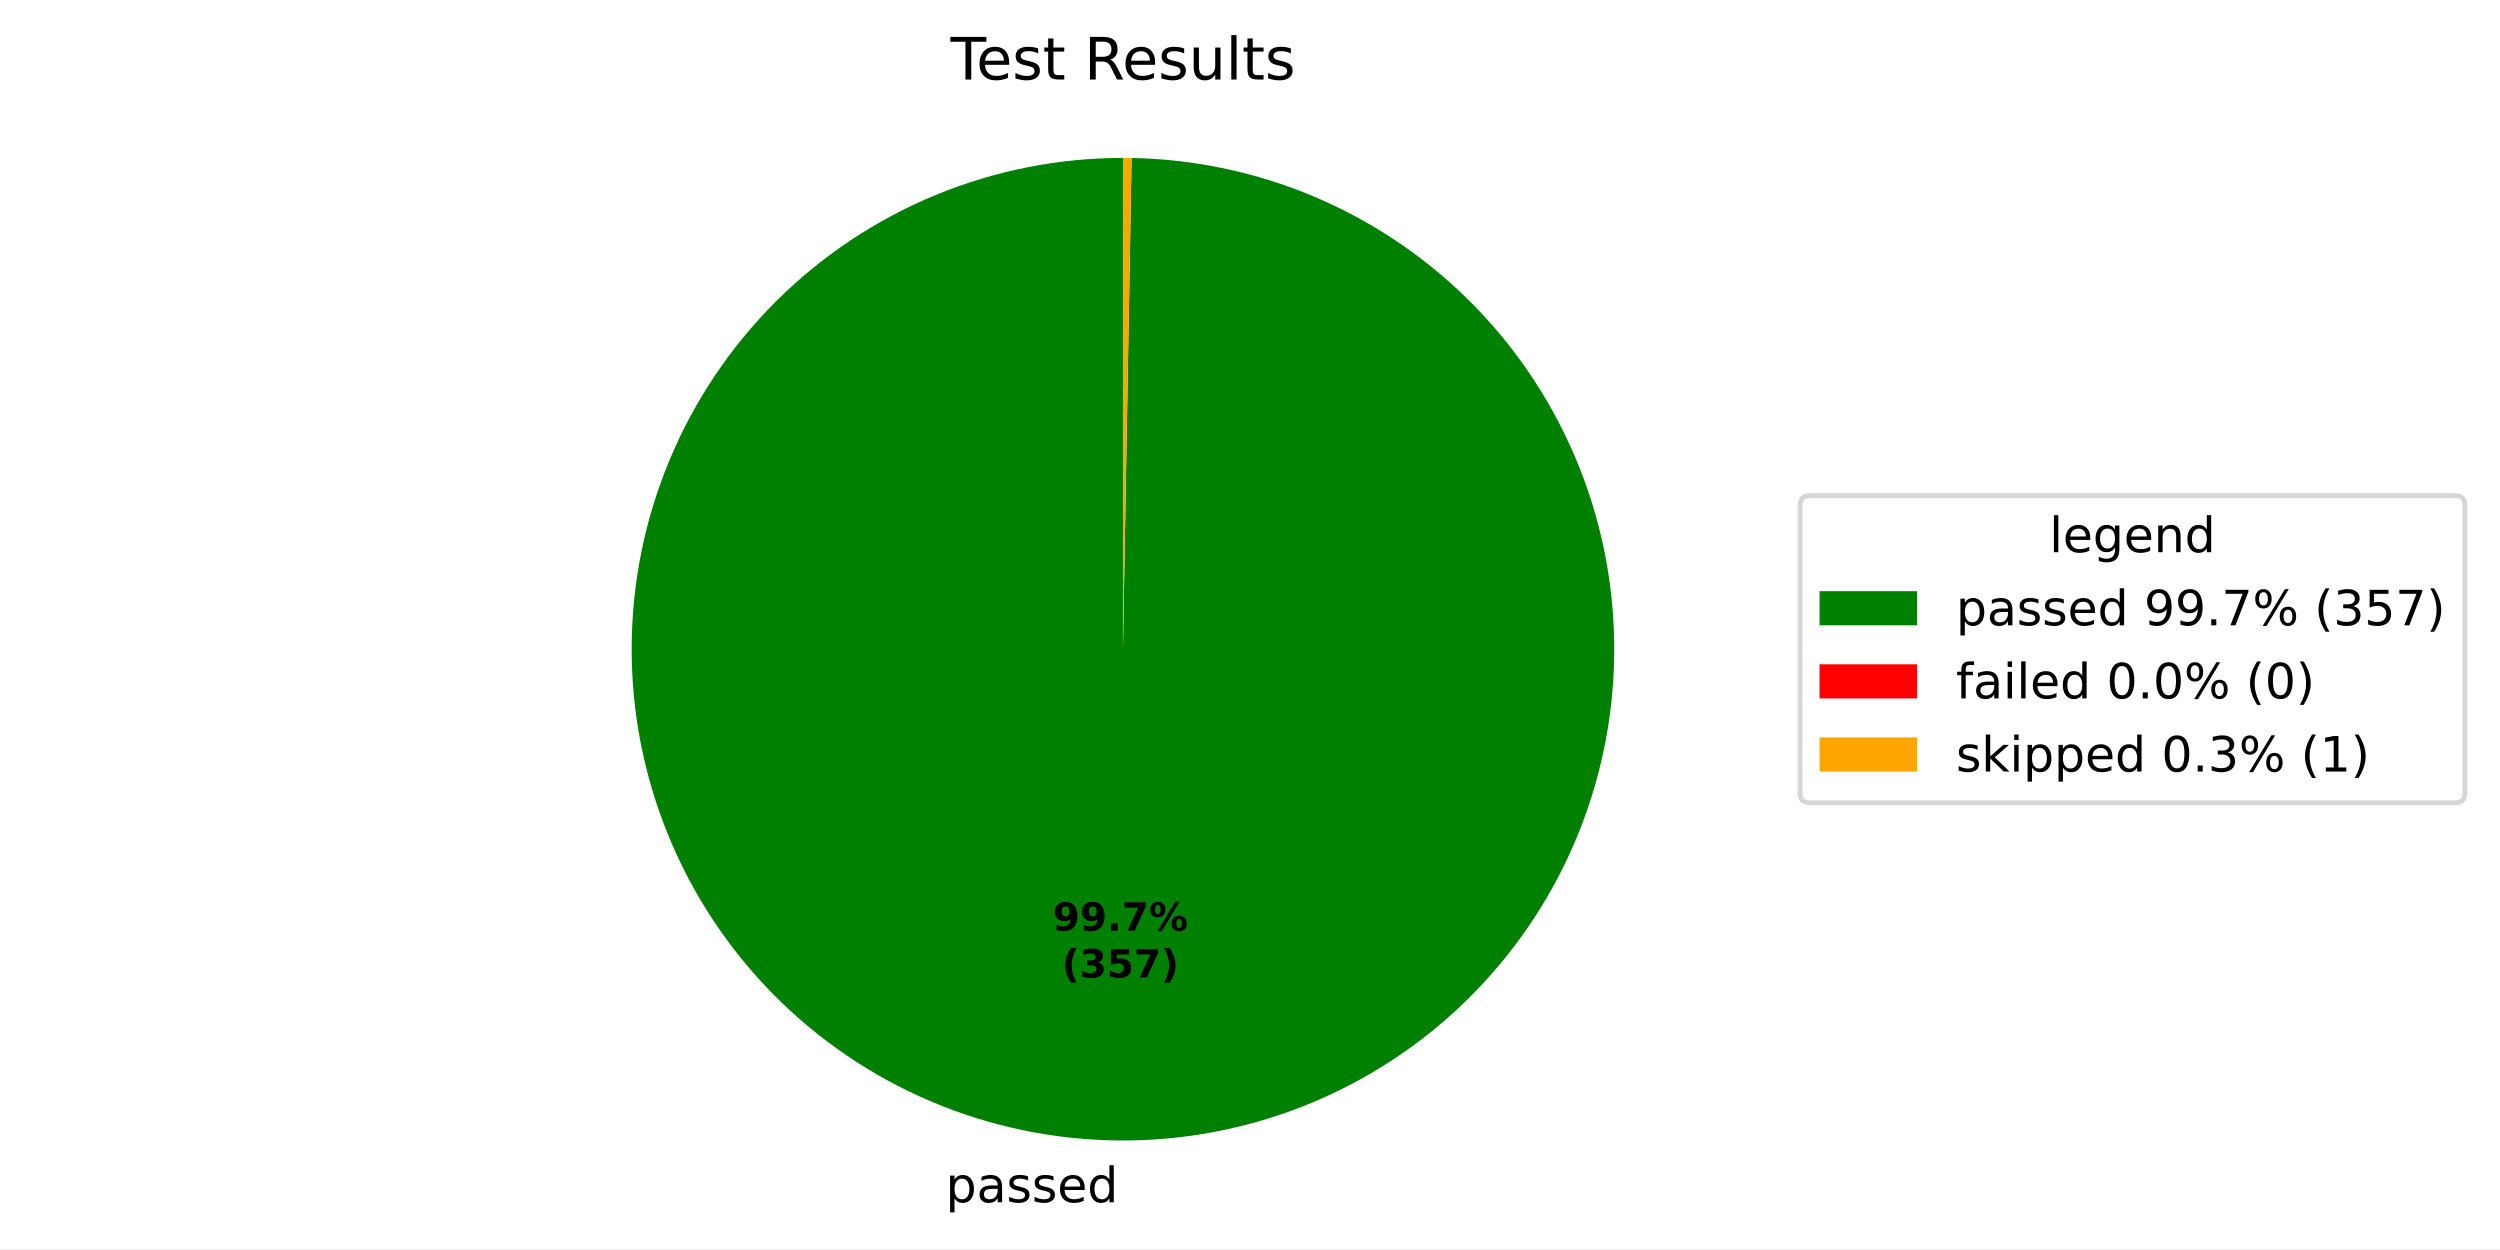
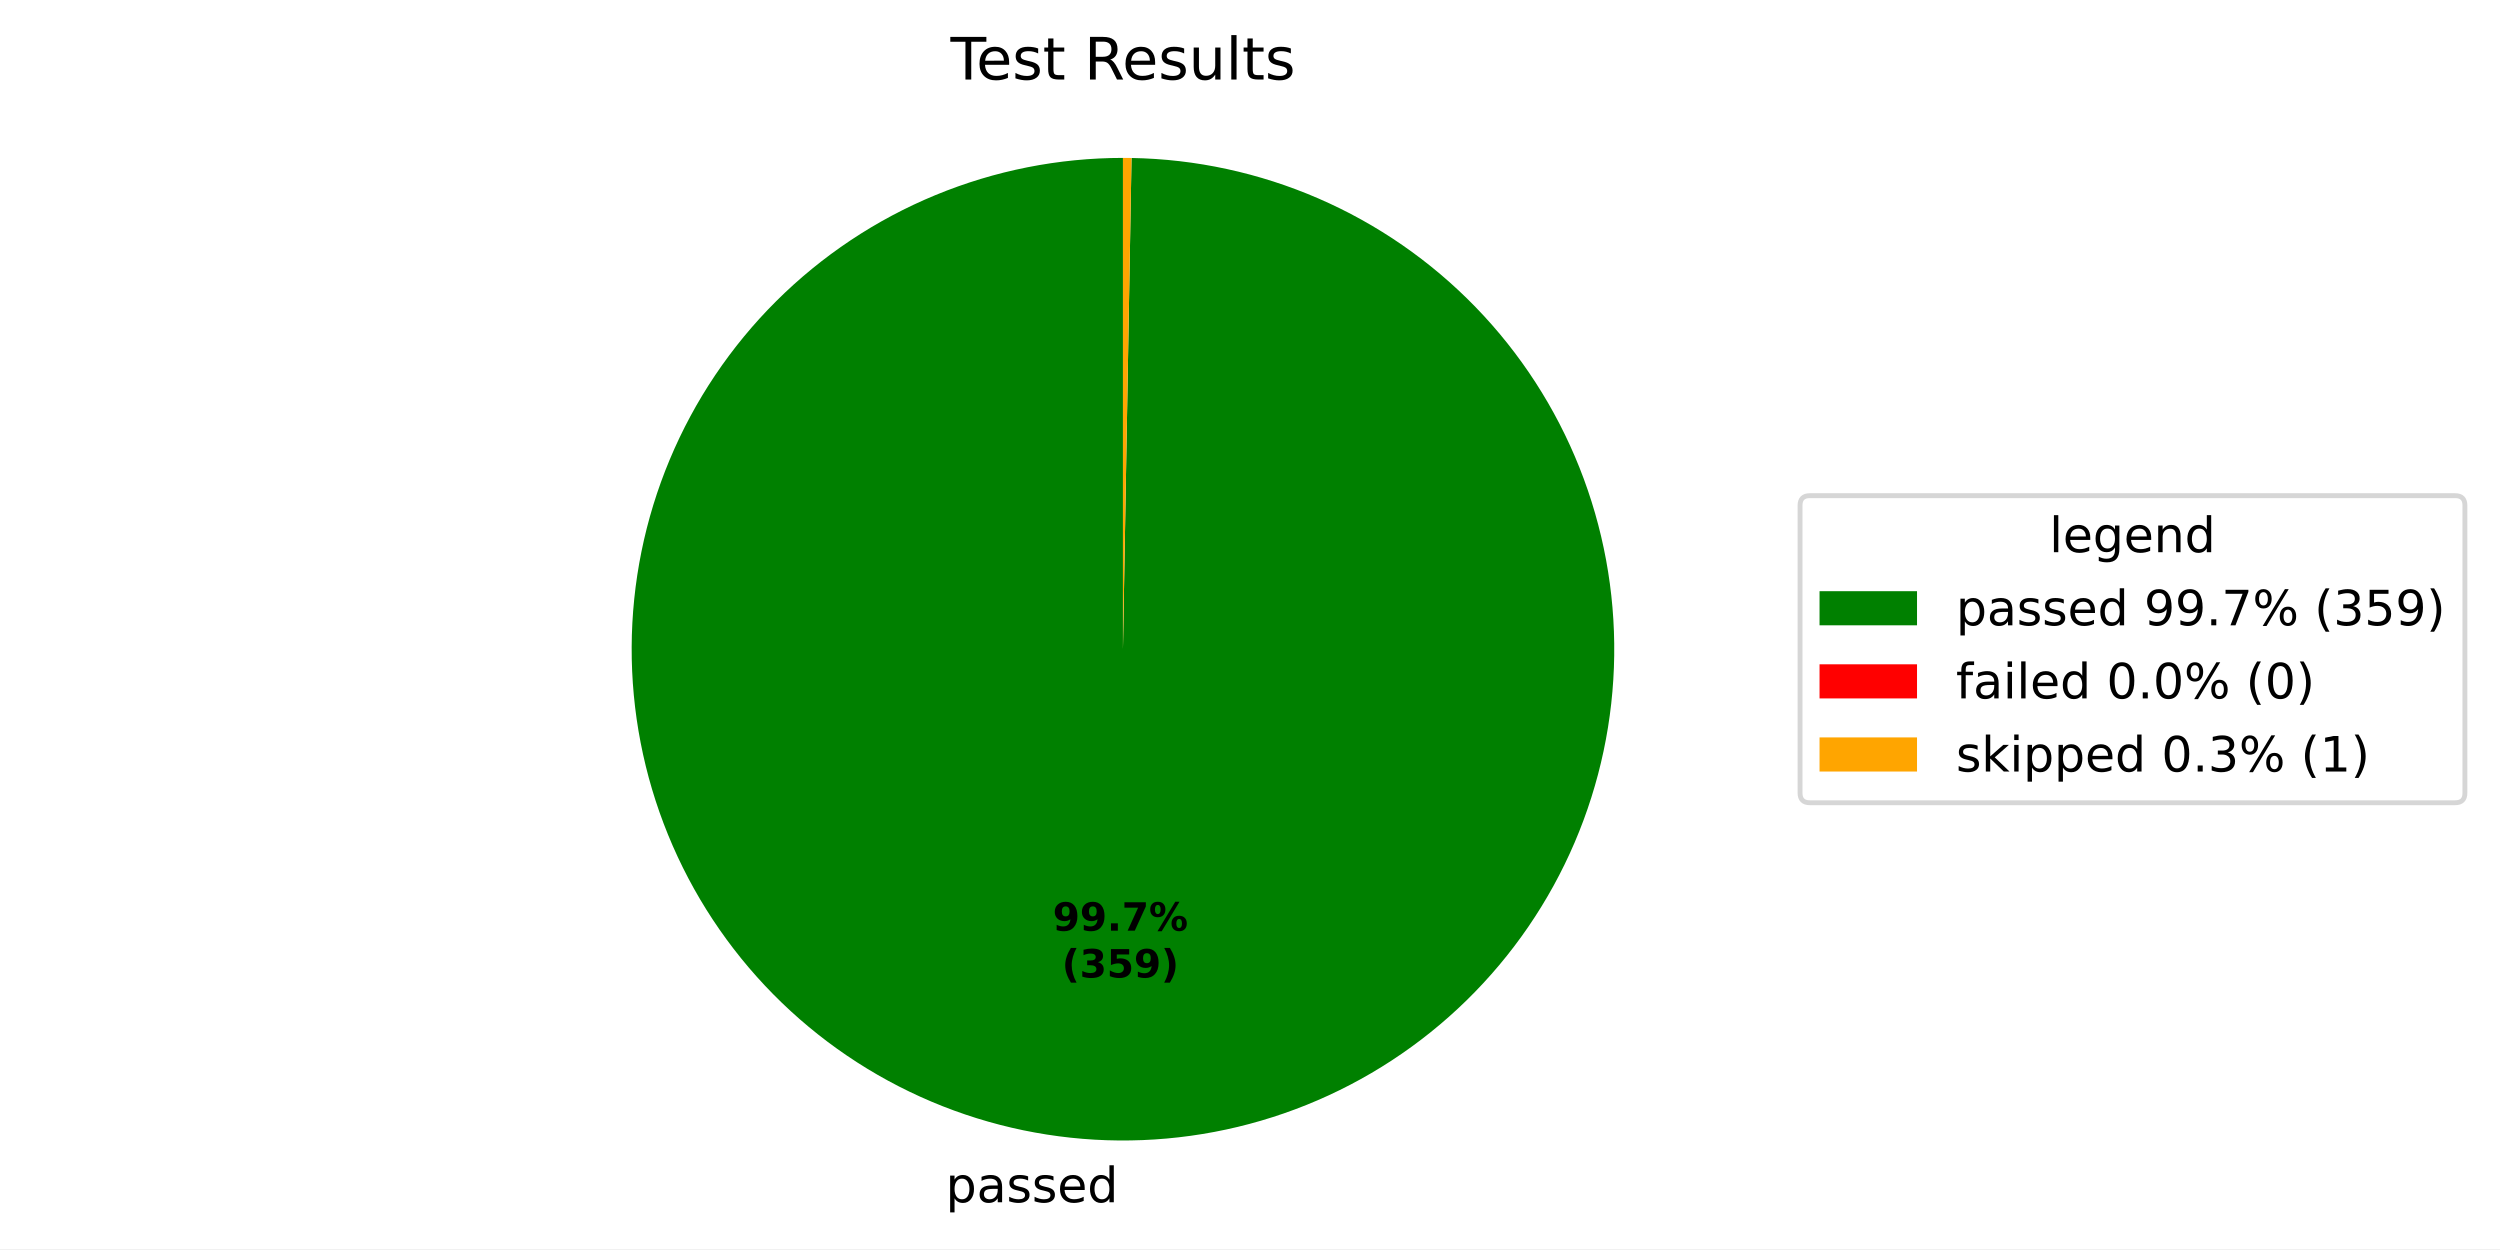
<svg xmlns="http://www.w3.org/2000/svg" xmlns:xlink="http://www.w3.org/1999/xlink" width="512.931pt" height="256.274pt" viewBox="0 0 512.931 256.274" version="1.1">
  <defs>
    <style type="text/css">*{stroke-linejoin: round; stroke-linecap: butt}</style>
  </defs>
  <g id="figure_1">
    <g id="patch_1">
      <path d="M 0 256.274  L 512.931 256.274  L 512.931 0  L 0 0  z " style="fill: #ffffff" />
    </g>
    <g id="axes_1">
      <g id="patch_2">
-         <path d="M 230.4 32.398  C 217.2 32.398 204.128 34.991 191.928 40.029  C 179.727 45.067 168.634 52.452 159.28 61.766  C 149.926 71.079 142.492 82.139 137.4 94.317  C 132.309 106.496 129.659 119.556 129.601 132.756  C 129.543 145.955 132.078 159.039 137.063 171.261  C 142.047 183.484 149.384 194.609 158.656 204.004  C 167.928 213.399 178.956 220.881 191.112 226.026  C 203.267 231.171 216.316 233.878 229.515 233.994  C 242.715 234.11 255.809 231.632 268.053 226.701  C 280.297 221.771 291.455 214.483 300.89 205.252  C 310.326 196.021 317.857 185.027 323.055 172.893  C 328.253 160.76 331.018 147.724 331.191 134.525  C 331.365 121.326 328.945 108.221 324.068 95.956  C 319.191 83.69 311.952 72.501 302.763 63.025  C 293.573 53.549 282.612 45.97 270.502 40.718  C 258.391 35.467 245.367 32.645 232.169 32.414  L 230.4 133.198  z " style="fill: #008000" />
+         <path d="M 230.4 32.398  C 217.2 32.398 204.128 34.991 191.927 40.029  C 179.726 45.067 168.633 52.453 159.279 61.766  C 149.925 71.08 142.491 82.141 137.4 94.319  C 132.308 106.498 129.659 119.558 129.601 132.758  C 129.543 145.958 132.079 159.042 137.064 171.264  C 142.049 183.487 149.386 194.612 158.659 204.006  C 167.931 213.401 178.959 220.884 191.116 226.028  C 203.272 231.172 216.321 233.879 229.52 233.994  C 242.72 234.109 255.814 231.631 268.058 226.699  C 280.303 221.768 291.46 214.479 300.895 205.248  C 310.33 196.016 317.86 185.021 323.058 172.887  C 328.255 160.754 331.019 147.716 331.191 134.518  C 331.364 121.319 328.943 108.214 324.065 95.948  C 319.187 83.683 311.947 72.494 302.757 63.019  C 293.566 53.543 282.604 45.965 270.493 40.715  C 258.382 35.464 245.357 32.644 232.159 32.413  L 230.4 133.198  z " style="fill: #008000" />
      </g>
      <g id="patch_3">
-         <path d="M 232.169 32.414  C 232.169 32.414 232.169 32.414 232.169 32.414  L 230.4 133.198  z " style="fill: #ff0000" />
+         <path d="M 232.159 32.413  C 232.159 32.413 232.159 32.413 232.159 32.413  L 230.4 133.198  z " style="fill: #ff0000" />
      </g>
      <g id="patch_4">
-         <path d="M 232.169 32.414  C 231.874 32.408 231.579 32.405 231.285 32.402  C 230.99 32.399 230.695 32.398 230.4 32.398  L 230.4 133.198  z " style="fill: #ffa500" />
+         <path d="M 232.159 32.413  C 231.866 32.408 231.573 32.405 231.28 32.402  C 230.986 32.399 230.693 32.398 230.4 32.398  L 230.4 133.198  z " style="fill: #ffa500" />
      </g>
      <g id="matplotlib.axis_1" />
      <g id="matplotlib.axis_2" />
      <g id="text_1">
-         <g transform="translate(194.0301 246.6719) scale(0.1 -0.1)">
+         <g transform="translate(194.0355 246.672) scale(0.1 -0.1)">
          <defs>
            <path id="DejaVuSans-53" d="M 1159 525  L 1159 -1331  L 581 -1331  L 581 3500  L 1159 3500  L 1159 2969  Q 1341 3281 1617 3432  Q 1894 3584 2278 3584  Q 2916 3584 3314 3078  Q 3713 2572 3713 1747  Q 3713 922 3314 415  Q 2916 -91 2278 -91  Q 1894 -91 1617 61  Q 1341 213 1159 525  z M 3116 1747  Q 3116 2381 2855 2742  Q 2594 3103 2138 3103  Q 1681 3103 1420 2742  Q 1159 2381 1159 1747  Q 1159 1113 1420 752  Q 1681 391 2138 391  Q 2594 391 2855 752  Q 3116 1113 3116 1747  z " transform="scale(0.015625)" />
            <path id="DejaVuSans-44" d="M 2194 1759  Q 1497 1759 1228 1600  Q 959 1441 959 1056  Q 959 750 1161 570  Q 1363 391 1709 391  Q 2188 391 2477 730  Q 2766 1069 2766 1631  L 2766 1759  L 2194 1759  z M 3341 1997  L 3341 0  L 2766 0  L 2766 531  Q 2569 213 2275 61  Q 1981 -91 1556 -91  Q 1019 -91 701 211  Q 384 513 384 1019  Q 384 1609 779 1909  Q 1175 2209 1959 2209  L 2766 2209  L 2766 2266  Q 2766 2663 2505 2880  Q 2244 3097 1772 3097  Q 1472 3097 1187 3025  Q 903 2953 641 2809  L 641 3341  Q 956 3463 1253 3523  Q 1550 3584 1831 3584  Q 2591 3584 2966 3190  Q 3341 2797 3341 1997  z " transform="scale(0.015625)" />
            <path id="DejaVuSans-56" d="M 2834 3397  L 2834 2853  Q 2591 2978 2328 3040  Q 2066 3103 1784 3103  Q 1356 3103 1142 2972  Q 928 2841 928 2578  Q 928 2378 1081 2264  Q 1234 2150 1697 2047  L 1894 2003  Q 2506 1872 2764 1633  Q 3022 1394 3022 966  Q 3022 478 2636 193  Q 2250 -91 1575 -91  Q 1294 -91 989 -36  Q 684 19 347 128  L 347 722  Q 666 556 975 473  Q 1284 391 1588 391  Q 1994 391 2212 530  Q 2431 669 2431 922  Q 2431 1156 2273 1281  Q 2116 1406 1581 1522  L 1381 1569  Q 847 1681 609 1914  Q 372 2147 372 2553  Q 372 3047 722 3315  Q 1072 3584 1716 3584  Q 2034 3584 2315 3537  Q 2597 3491 2834 3397  z " transform="scale(0.015625)" />
            <path id="DejaVuSans-48" d="M 3597 1894  L 3597 1613  L 953 1613  Q 991 1019 1311 708  Q 1631 397 2203 397  Q 2534 397 2845 478  Q 3156 559 3463 722  L 3463 178  Q 3153 47 2828 -22  Q 2503 -91 2169 -91  Q 1331 -91 842 396  Q 353 884 353 1716  Q 353 2575 817 3079  Q 1281 3584 2069 3584  Q 2775 3584 3186 3129  Q 3597 2675 3597 1894  z M 3022 2063  Q 3016 2534 2758 2815  Q 2500 3097 2075 3097  Q 1594 3097 1305 2825  Q 1016 2553 972 2059  L 3022 2063  z " transform="scale(0.015625)" />
            <path id="DejaVuSans-47" d="M 2906 2969  L 2906 4863  L 3481 4863  L 3481 0  L 2906 0  L 2906 525  Q 2725 213 2448 61  Q 2172 -91 1784 -91  Q 1150 -91 751 415  Q 353 922 353 1747  Q 353 2572 751 3078  Q 1150 3584 1784 3584  Q 2172 3584 2448 3432  Q 2725 3281 2906 2969  z M 947 1747  Q 947 1113 1208 752  Q 1469 391 1925 391  Q 2381 391 2643 752  Q 2906 1113 2906 1747  Q 2906 2381 2643 2742  Q 2381 3103 1925 3103  Q 1469 3103 1208 2742  Q 947 2381 947 1747  z " transform="scale(0.015625)" />
          </defs>
          <use xlink:href="#DejaVuSans-53" />
          <use xlink:href="#DejaVuSans-44" transform="translate(63.48438 0)" />
          <use xlink:href="#DejaVuSans-56" transform="translate(124.7656 0)" />
          <use xlink:href="#DejaVuSans-56" transform="translate(176.8594 0)" />
          <use xlink:href="#DejaVuSans-48" transform="translate(228.9531 0)" />
          <use xlink:href="#DejaVuSans-47" transform="translate(290.4844 0)" />
        </g>
      </g>
      <g id="text_2">
-         <g transform="translate(215.9924 190.9531) scale(0.08 -0.08)">
+         <g transform="translate(215.9953 190.9532) scale(0.08 -0.08)">
          <defs>
            <path id="DejaVuSans-Bold-1c" d="M 641 103  L 641 966  Q 928 831 1190 764  Q 1453 697 1709 697  Q 2247 697 2547 995  Q 2847 1294 2900 1881  Q 2688 1725 2447 1647  Q 2206 1569 1925 1569  Q 1209 1569 770 1986  Q 331 2403 331 3084  Q 331 3838 820 4291  Q 1309 4744 2131 4744  Q 3044 4744 3544 4128  Q 4044 3513 4044 2388  Q 4044 1231 3459 570  Q 2875 -91 1856 -91  Q 1528 -91 1228 -42  Q 928 6 641 103  z M 2125 2350  Q 2441 2350 2600 2554  Q 2759 2759 2759 3169  Q 2759 3575 2600 3781  Q 2441 3988 2125 3988  Q 1809 3988 1650 3781  Q 1491 3575 1491 3169  Q 1491 2759 1650 2554  Q 1809 2350 2125 2350  z " transform="scale(0.015625)" />
            <path id="DejaVuSans-Bold-11" d="M 653 1209  L 1778 1209  L 1778 0  L 653 0  L 653 1209  z " transform="scale(0.015625)" />
            <path id="DejaVuSans-Bold-1a" d="M 428 4666  L 3944 4666  L 3944 3988  L 2125 0  L 953 0  L 2675 3781  L 428 3781  L 428 4666  z " transform="scale(0.015625)" />
            <path id="DejaVuSans-Bold-8" d="M 4959 1925  Q 4738 1925 4616 1733  Q 4494 1541 4494 1184  Q 4494 825 4614 633  Q 4734 441 4959 441  Q 5184 441 5303 633  Q 5422 825 5422 1184  Q 5422 1541 5301 1733  Q 5181 1925 4959 1925  z M 4959 2450  Q 5541 2450 5875 2112  Q 6209 1775 6209 1184  Q 6209 594 5875 251  Q 5541 -91 4959 -91  Q 4378 -91 4042 251  Q 3706 594 3706 1184  Q 3706 1772 4042 2111  Q 4378 2450 4959 2450  z M 2094 -91  L 1403 -91  L 4319 4750  L 5013 4750  L 2094 -91  z M 1453 4750  Q 2034 4750 2367 4411  Q 2700 4072 2700 3481  Q 2700 2891 2367 2550  Q 2034 2209 1453 2209  Q 872 2209 539 2550  Q 206 2891 206 3481  Q 206 4072 539 4411  Q 872 4750 1453 4750  z M 1453 4225  Q 1228 4225 1106 4031  Q 984 3838 984 3481  Q 984 3122 1106 2926  Q 1228 2731 1453 2731  Q 1678 2731 1798 2926  Q 1919 3122 1919 3481  Q 1919 3838 1797 4031  Q 1675 4225 1453 4225  z " transform="scale(0.015625)" />
          </defs>
          <use xlink:href="#DejaVuSans-Bold-1c" />
          <use xlink:href="#DejaVuSans-Bold-1c" transform="translate(69.57812 0)" />
          <use xlink:href="#DejaVuSans-Bold-11" transform="translate(139.1562 0)" />
          <use xlink:href="#DejaVuSans-Bold-1a" transform="translate(177.1406 0)" />
          <use xlink:href="#DejaVuSans-Bold-8" transform="translate(246.7188 0)" />
        </g>
-         <g transform="translate(217.8636 200.5547) scale(0.08 -0.08)">
+         <g transform="translate(217.8666 200.5547) scale(0.08 -0.08)">
          <defs>
            <path id="DejaVuSans-Bold-b" d="M 2413 -844  L 1484 -844  Q 1006 -72 778 623  Q 550 1319 550 2003  Q 550 2688 779 3389  Q 1009 4091 1484 4856  L 2413 4856  Q 2013 4116 1813 3408  Q 1613 2700 1613 2009  Q 1613 1319 1811 609  Q 2009 -100 2413 -844  z " transform="scale(0.015625)" />
            <path id="DejaVuSans-Bold-16" d="M 2981 2516  Q 3453 2394 3698 2092  Q 3944 1791 3944 1325  Q 3944 631 3412 270  Q 2881 -91 1863 -91  Q 1503 -91 1142 -33  Q 781 25 428 141  L 428 1069  Q 766 900 1098 814  Q 1431 728 1753 728  Q 2231 728 2486 893  Q 2741 1059 2741 1369  Q 2741 1688 2480 1852  Q 2219 2016 1709 2016  L 1228 2016  L 1228 2791  L 1734 2791  Q 2188 2791 2409 2933  Q 2631 3075 2631 3366  Q 2631 3634 2415 3781  Q 2200 3928 1806 3928  Q 1516 3928 1219 3862  Q 922 3797 628 3669  L 628 4550  Q 984 4650 1334 4700  Q 1684 4750 2022 4750  Q 2931 4750 3382 4451  Q 3834 4153 3834 3553  Q 3834 3144 3618 2883  Q 3403 2622 2981 2516  z " transform="scale(0.015625)" />
            <path id="DejaVuSans-Bold-18" d="M 678 4666  L 3669 4666  L 3669 3781  L 1638 3781  L 1638 3059  Q 1775 3097 1914 3117  Q 2053 3138 2203 3138  Q 3056 3138 3531 2711  Q 4006 2284 4006 1522  Q 4006 766 3489 337  Q 2972 -91 2053 -91  Q 1656 -91 1267 -14  Q 878 63 494 219  L 494 1166  Q 875 947 1217 837  Q 1559 728 1863 728  Q 2300 728 2551 942  Q 2803 1156 2803 1522  Q 2803 1891 2551 2103  Q 2300 2316 1863 2316  Q 1603 2316 1309 2248  Q 1016 2181 678 2041  L 678 4666  z " transform="scale(0.015625)" />
            <path id="DejaVuSans-Bold-c" d="M 513 -844  Q 913 -100 1113 609  Q 1313 1319 1313 2009  Q 1313 2700 1113 3408  Q 913 4116 513 4856  L 1441 4856  Q 1916 4091 2145 3389  Q 2375 2688 2375 2003  Q 2375 1319 2147 623  Q 1919 -72 1441 -844  L 513 -844  z " transform="scale(0.015625)" />
          </defs>
          <use xlink:href="#DejaVuSans-Bold-b" />
          <use xlink:href="#DejaVuSans-Bold-16" transform="translate(45.70312 0)" />
          <use xlink:href="#DejaVuSans-Bold-18" transform="translate(115.2812 0)" />
-           <use xlink:href="#DejaVuSans-Bold-1a" transform="translate(184.8594 0)" />
+           <use xlink:href="#DejaVuSans-Bold-1c" transform="translate(184.8594 0)" />
          <use xlink:href="#DejaVuSans-Bold-c" transform="translate(254.4375 0)" />
        </g>
      </g>
      <g id="text_3">
        <g transform="translate(195.0131 16.31812) scale(0.12 -0.12)">
          <defs>
            <path id="DejaVuSans-37" d="M -19 4666  L 3928 4666  L 3928 4134  L 2272 4134  L 2272 0  L 1638 0  L 1638 4134  L -19 4134  L -19 4666  z " transform="scale(0.015625)" />
            <path id="DejaVuSans-57" d="M 1172 4494  L 1172 3500  L 2356 3500  L 2356 3053  L 1172 3053  L 1172 1153  Q 1172 725 1289 603  Q 1406 481 1766 481  L 2356 481  L 2356 0  L 1766 0  Q 1100 0 847 248  Q 594 497 594 1153  L 594 3053  L 172 3053  L 172 3500  L 594 3500  L 594 4494  L 1172 4494  z " transform="scale(0.015625)" />
            <path id="DejaVuSans-3" transform="scale(0.015625)" />
            <path id="DejaVuSans-35" d="M 2841 2188  Q 3044 2119 3236 1894  Q 3428 1669 3622 1275  L 4263 0  L 3584 0  L 2988 1197  Q 2756 1666 2539 1819  Q 2322 1972 1947 1972  L 1259 1972  L 1259 0  L 628 0  L 628 4666  L 2053 4666  Q 2853 4666 3247 4331  Q 3641 3997 3641 3322  Q 3641 2881 3436 2590  Q 3231 2300 2841 2188  z M 1259 4147  L 1259 2491  L 2053 2491  Q 2509 2491 2742 2702  Q 2975 2913 2975 3322  Q 2975 3731 2742 3939  Q 2509 4147 2053 4147  L 1259 4147  z " transform="scale(0.015625)" />
            <path id="DejaVuSans-58" d="M 544 1381  L 544 3500  L 1119 3500  L 1119 1403  Q 1119 906 1312 657  Q 1506 409 1894 409  Q 2359 409 2629 706  Q 2900 1003 2900 1516  L 2900 3500  L 3475 3500  L 3475 0  L 2900 0  L 2900 538  Q 2691 219 2414 64  Q 2138 -91 1772 -91  Q 1169 -91 856 284  Q 544 659 544 1381  z M 1991 3584  L 1991 3584  z " transform="scale(0.015625)" />
            <path id="DejaVuSans-4f" d="M 603 4863  L 1178 4863  L 1178 0  L 603 0  L 603 4863  z " transform="scale(0.015625)" />
          </defs>
          <use xlink:href="#DejaVuSans-37" />
          <use xlink:href="#DejaVuSans-48" transform="translate(44.09375 0)" />
          <use xlink:href="#DejaVuSans-56" transform="translate(105.625 0)" />
          <use xlink:href="#DejaVuSans-57" transform="translate(157.7188 0)" />
          <use xlink:href="#DejaVuSans-3" transform="translate(196.9219 0)" />
          <use xlink:href="#DejaVuSans-35" transform="translate(228.7031 0)" />
          <use xlink:href="#DejaVuSans-48" transform="translate(293.7031 0)" />
          <use xlink:href="#DejaVuSans-56" transform="translate(355.2344 0)" />
          <use xlink:href="#DejaVuSans-58" transform="translate(407.3281 0)" />
          <use xlink:href="#DejaVuSans-4f" transform="translate(470.7031 0)" />
          <use xlink:href="#DejaVuSans-57" transform="translate(498.4844 0)" />
          <use xlink:href="#DejaVuSans-56" transform="translate(537.6875 0)" />
        </g>
      </g>
      <g id="legend_1">
        <g id="patch_5">
          <path d="M 371.32 164.7  L 503.731 164.7  Q 505.731 164.7 505.731 162.7  L 505.731 103.697  Q 505.731 101.697 503.731 101.697  L 371.32 101.697  Q 369.32 101.697 369.32 103.697  L 369.32 162.7  Q 369.32 164.7 371.32 164.7  z " style="fill: #ffffff; opacity: 0.8; stroke: #cccccc; stroke-linejoin: miter" />
        </g>
        <g id="text_4">
          <g transform="translate(420.4661 113.295) scale(0.1 -0.1)">
            <defs>
              <path id="DejaVuSans-4a" d="M 2906 1791  Q 2906 2416 2648 2759  Q 2391 3103 1925 3103  Q 1463 3103 1205 2759  Q 947 2416 947 1791  Q 947 1169 1205 825  Q 1463 481 1925 481  Q 2391 481 2648 825  Q 2906 1169 2906 1791  z M 3481 434  Q 3481 -459 3084 -895  Q 2688 -1331 1869 -1331  Q 1566 -1331 1297 -1286  Q 1028 -1241 775 -1147  L 775 -588  Q 1028 -725 1275 -790  Q 1522 -856 1778 -856  Q 2344 -856 2625 -561  Q 2906 -266 2906 331  L 2906 616  Q 2728 306 2450 153  Q 2172 0 1784 0  Q 1141 0 747 490  Q 353 981 353 1791  Q 353 2603 747 3093  Q 1141 3584 1784 3584  Q 2172 3584 2450 3431  Q 2728 3278 2906 2969  L 2906 3500  L 3481 3500  L 3481 434  z " transform="scale(0.015625)" />
              <path id="DejaVuSans-51" d="M 3513 2113  L 3513 0  L 2938 0  L 2938 2094  Q 2938 2591 2744 2837  Q 2550 3084 2163 3084  Q 1697 3084 1428 2787  Q 1159 2491 1159 1978  L 1159 0  L 581 0  L 581 3500  L 1159 3500  L 1159 2956  Q 1366 3272 1645 3428  Q 1925 3584 2291 3584  Q 2894 3584 3203 3211  Q 3513 2838 3513 2113  z " transform="scale(0.015625)" />
            </defs>
            <use xlink:href="#DejaVuSans-4f" />
            <use xlink:href="#DejaVuSans-48" transform="translate(27.78125 0)" />
            <use xlink:href="#DejaVuSans-4a" transform="translate(89.3125 0)" />
            <use xlink:href="#DejaVuSans-48" transform="translate(152.7969 0)" />
            <use xlink:href="#DejaVuSans-51" transform="translate(214.3281 0)" />
            <use xlink:href="#DejaVuSans-47" transform="translate(277.7031 0)" />
          </g>
        </g>
        <g id="patch_6">
          <path d="M 373.32 128.296  L 393.32 128.296  L 393.32 121.296  L 373.32 121.296  z " style="fill: #008000" />
        </g>
        <g id="text_5">
          <g transform="translate(401.32 128.2958) scale(0.1 -0.1)">
            <defs>
              <path id="DejaVuSans-1c" d="M 703 97  L 703 672  Q 941 559 1184 500  Q 1428 441 1663 441  Q 2288 441 2617 861  Q 2947 1281 2994 2138  Q 2813 1869 2534 1725  Q 2256 1581 1919 1581  Q 1219 1581 811 2004  Q 403 2428 403 3163  Q 403 3881 828 4315  Q 1253 4750 1959 4750  Q 2769 4750 3195 4129  Q 3622 3509 3622 2328  Q 3622 1225 3098 567  Q 2575 -91 1691 -91  Q 1453 -91 1209 -44  Q 966 3 703 97  z M 1959 2075  Q 2384 2075 2632 2365  Q 2881 2656 2881 3163  Q 2881 3666 2632 3958  Q 2384 4250 1959 4250  Q 1534 4250 1286 3958  Q 1038 3666 1038 3163  Q 1038 2656 1286 2365  Q 1534 2075 1959 2075  z " transform="scale(0.015625)" />
              <path id="DejaVuSans-11" d="M 684 794  L 1344 794  L 1344 0  L 684 0  L 684 794  z " transform="scale(0.015625)" />
              <path id="DejaVuSans-1a" d="M 525 4666  L 3525 4666  L 3525 4397  L 1831 0  L 1172 0  L 2766 4134  L 525 4134  L 525 4666  z " transform="scale(0.015625)" />
              <path id="DejaVuSans-8" d="M 4653 2053  Q 4381 2053 4226 1822  Q 4072 1591 4072 1178  Q 4072 772 4226 539  Q 4381 306 4653 306  Q 4919 306 5073 539  Q 5228 772 5228 1178  Q 5228 1588 5073 1820  Q 4919 2053 4653 2053  z M 4653 2450  Q 5147 2450 5437 2106  Q 5728 1763 5728 1178  Q 5728 594 5436 251  Q 5144 -91 4653 -91  Q 4153 -91 3862 251  Q 3572 594 3572 1178  Q 3572 1766 3864 2108  Q 4156 2450 4653 2450  z M 1428 4353  Q 1159 4353 1004 4120  Q 850 3888 850 3481  Q 850 3069 1003 2837  Q 1156 2606 1428 2606  Q 1700 2606 1854 2837  Q 2009 3069 2009 3481  Q 2009 3884 1853 4118  Q 1697 4353 1428 4353  z M 4250 4750  L 4750 4750  L 1831 -91  L 1331 -91  L 4250 4750  z M 1428 4750  Q 1922 4750 2215 4408  Q 2509 4066 2509 3481  Q 2509 2891 2217 2550  Q 1925 2209 1428 2209  Q 931 2209 642 2551  Q 353 2894 353 3481  Q 353 4063 643 4406  Q 934 4750 1428 4750  z " transform="scale(0.015625)" />
              <path id="DejaVuSans-b" d="M 1984 4856  Q 1566 4138 1362 3434  Q 1159 2731 1159 2009  Q 1159 1288 1364 580  Q 1569 -128 1984 -844  L 1484 -844  Q 1016 -109 783 600  Q 550 1309 550 2009  Q 550 2706 781 3412  Q 1013 4119 1484 4856  L 1984 4856  z " transform="scale(0.015625)" />
              <path id="DejaVuSans-16" d="M 2597 2516  Q 3050 2419 3304 2112  Q 3559 1806 3559 1356  Q 3559 666 3084 287  Q 2609 -91 1734 -91  Q 1441 -91 1130 -33  Q 819 25 488 141  L 488 750  Q 750 597 1062 519  Q 1375 441 1716 441  Q 2309 441 2620 675  Q 2931 909 2931 1356  Q 2931 1769 2642 2001  Q 2353 2234 1838 2234  L 1294 2234  L 1294 2753  L 1863 2753  Q 2328 2753 2575 2939  Q 2822 3125 2822 3475  Q 2822 3834 2567 4026  Q 2313 4219 1838 4219  Q 1578 4219 1281 4162  Q 984 4106 628 3988  L 628 4550  Q 988 4650 1302 4700  Q 1616 4750 1894 4750  Q 2613 4750 3031 4423  Q 3450 4097 3450 3541  Q 3450 3153 3228 2886  Q 3006 2619 2597 2516  z " transform="scale(0.015625)" />
              <path id="DejaVuSans-18" d="M 691 4666  L 3169 4666  L 3169 4134  L 1269 4134  L 1269 2991  Q 1406 3038 1543 3061  Q 1681 3084 1819 3084  Q 2600 3084 3056 2656  Q 3513 2228 3513 1497  Q 3513 744 3044 326  Q 2575 -91 1722 -91  Q 1428 -91 1123 -41  Q 819 9 494 109  L 494 744  Q 775 591 1075 516  Q 1375 441 1709 441  Q 2250 441 2565 725  Q 2881 1009 2881 1497  Q 2881 1984 2565 2268  Q 2250 2553 1709 2553  Q 1456 2553 1204 2497  Q 953 2441 691 2322  L 691 4666  z " transform="scale(0.015625)" />
              <path id="DejaVuSans-c" d="M 513 4856  L 1013 4856  Q 1481 4119 1714 3412  Q 1947 2706 1947 2009  Q 1947 1309 1714 600  Q 1481 -109 1013 -844  L 513 -844  Q 928 -128 1133 580  Q 1338 1288 1338 2009  Q 1338 2731 1133 3434  Q 928 4138 513 4856  z " transform="scale(0.015625)" />
            </defs>
            <use xlink:href="#DejaVuSans-53" />
            <use xlink:href="#DejaVuSans-44" transform="translate(63.48438 0)" />
            <use xlink:href="#DejaVuSans-56" transform="translate(124.7656 0)" />
            <use xlink:href="#DejaVuSans-56" transform="translate(176.8594 0)" />
            <use xlink:href="#DejaVuSans-48" transform="translate(228.9531 0)" />
            <use xlink:href="#DejaVuSans-47" transform="translate(290.4844 0)" />
            <use xlink:href="#DejaVuSans-3" transform="translate(353.9688 0)" />
            <use xlink:href="#DejaVuSans-1c" transform="translate(385.75 0)" />
            <use xlink:href="#DejaVuSans-1c" transform="translate(449.375 0)" />
            <use xlink:href="#DejaVuSans-11" transform="translate(513 0)" />
            <use xlink:href="#DejaVuSans-1a" transform="translate(544.7812 0)" />
            <use xlink:href="#DejaVuSans-8" transform="translate(608.4062 0)" />
            <use xlink:href="#DejaVuSans-3" transform="translate(703.4219 0)" />
            <use xlink:href="#DejaVuSans-b" transform="translate(735.2031 0)" />
            <use xlink:href="#DejaVuSans-16" transform="translate(774.2188 0)" />
            <use xlink:href="#DejaVuSans-18" transform="translate(837.8438 0)" />
-             <use xlink:href="#DejaVuSans-1a" transform="translate(901.4688 0)" />
+             <use xlink:href="#DejaVuSans-1c" transform="translate(901.4688 0)" />
            <use xlink:href="#DejaVuSans-c" transform="translate(965.0938 0)" />
          </g>
        </g>
        <g id="patch_7">
          <path d="M 373.32 143.297  L 393.32 143.297  L 393.32 136.297  L 373.32 136.297  z " style="fill: #ff0000" />
        </g>
        <g id="text_6">
          <g transform="translate(401.32 143.2966) scale(0.1 -0.1)">
            <defs>
              <path id="DejaVuSans-49" d="M 2375 4863  L 2375 4384  L 1825 4384  Q 1516 4384 1395 4259  Q 1275 4134 1275 3809  L 1275 3500  L 2222 3500  L 2222 3053  L 1275 3053  L 1275 0  L 697 0  L 697 3053  L 147 3053  L 147 3500  L 697 3500  L 697 3744  Q 697 4328 969 4595  Q 1241 4863 1831 4863  L 2375 4863  z " transform="scale(0.015625)" />
              <path id="DejaVuSans-4c" d="M 603 3500  L 1178 3500  L 1178 0  L 603 0  L 603 3500  z M 603 4863  L 1178 4863  L 1178 4134  L 603 4134  L 603 4863  z " transform="scale(0.015625)" />
              <path id="DejaVuSans-13" d="M 2034 4250  Q 1547 4250 1301 3770  Q 1056 3291 1056 2328  Q 1056 1369 1301 889  Q 1547 409 2034 409  Q 2525 409 2770 889  Q 3016 1369 3016 2328  Q 3016 3291 2770 3770  Q 2525 4250 2034 4250  z M 2034 4750  Q 2819 4750 3233 4129  Q 3647 3509 3647 2328  Q 3647 1150 3233 529  Q 2819 -91 2034 -91  Q 1250 -91 836 529  Q 422 1150 422 2328  Q 422 3509 836 4129  Q 1250 4750 2034 4750  z " transform="scale(0.015625)" />
            </defs>
            <use xlink:href="#DejaVuSans-49" />
            <use xlink:href="#DejaVuSans-44" transform="translate(35.20312 0)" />
            <use xlink:href="#DejaVuSans-4c" transform="translate(96.48438 0)" />
            <use xlink:href="#DejaVuSans-4f" transform="translate(124.2656 0)" />
            <use xlink:href="#DejaVuSans-48" transform="translate(152.0469 0)" />
            <use xlink:href="#DejaVuSans-47" transform="translate(213.5781 0)" />
            <use xlink:href="#DejaVuSans-3" transform="translate(277.0625 0)" />
            <use xlink:href="#DejaVuSans-13" transform="translate(308.8438 0)" />
            <use xlink:href="#DejaVuSans-11" transform="translate(372.4688 0)" />
            <use xlink:href="#DejaVuSans-13" transform="translate(404.25 0)" />
            <use xlink:href="#DejaVuSans-8" transform="translate(467.875 0)" />
            <use xlink:href="#DejaVuSans-3" transform="translate(562.8906 0)" />
            <use xlink:href="#DejaVuSans-b" transform="translate(594.6719 0)" />
            <use xlink:href="#DejaVuSans-13" transform="translate(633.6875 0)" />
            <use xlink:href="#DejaVuSans-c" transform="translate(697.3125 0)" />
          </g>
        </g>
        <g id="patch_8">
          <path d="M 373.32 158.297  L 393.32 158.297  L 393.32 151.297  L 373.32 151.297  z " style="fill: #ffa500" />
        </g>
        <g id="text_7">
          <g transform="translate(401.32 158.2973) scale(0.1 -0.1)">
            <defs>
              <path id="DejaVuSans-4e" d="M 581 4863  L 1159 4863  L 1159 1991  L 2875 3500  L 3609 3500  L 1753 1863  L 3688 0  L 2938 0  L 1159 1709  L 1159 0  L 581 0  L 581 4863  z " transform="scale(0.015625)" />
              <path id="DejaVuSans-14" d="M 794 531  L 1825 531  L 1825 4091  L 703 3866  L 703 4441  L 1819 4666  L 2450 4666  L 2450 531  L 3481 531  L 3481 0  L 794 0  L 794 531  z " transform="scale(0.015625)" />
            </defs>
            <use xlink:href="#DejaVuSans-56" />
            <use xlink:href="#DejaVuSans-4e" transform="translate(52.09375 0)" />
            <use xlink:href="#DejaVuSans-4c" transform="translate(110 0)" />
            <use xlink:href="#DejaVuSans-53" transform="translate(137.7812 0)" />
            <use xlink:href="#DejaVuSans-53" transform="translate(201.2656 0)" />
            <use xlink:href="#DejaVuSans-48" transform="translate(264.75 0)" />
            <use xlink:href="#DejaVuSans-47" transform="translate(326.2812 0)" />
            <use xlink:href="#DejaVuSans-3" transform="translate(389.7656 0)" />
            <use xlink:href="#DejaVuSans-13" transform="translate(421.5469 0)" />
            <use xlink:href="#DejaVuSans-11" transform="translate(485.1719 0)" />
            <use xlink:href="#DejaVuSans-16" transform="translate(516.9531 0)" />
            <use xlink:href="#DejaVuSans-8" transform="translate(580.5781 0)" />
            <use xlink:href="#DejaVuSans-3" transform="translate(675.5938 0)" />
            <use xlink:href="#DejaVuSans-b" transform="translate(707.375 0)" />
            <use xlink:href="#DejaVuSans-14" transform="translate(746.3906 0)" />
            <use xlink:href="#DejaVuSans-c" transform="translate(810.0156 0)" />
          </g>
        </g>
      </g>
    </g>
  </g>
</svg>
